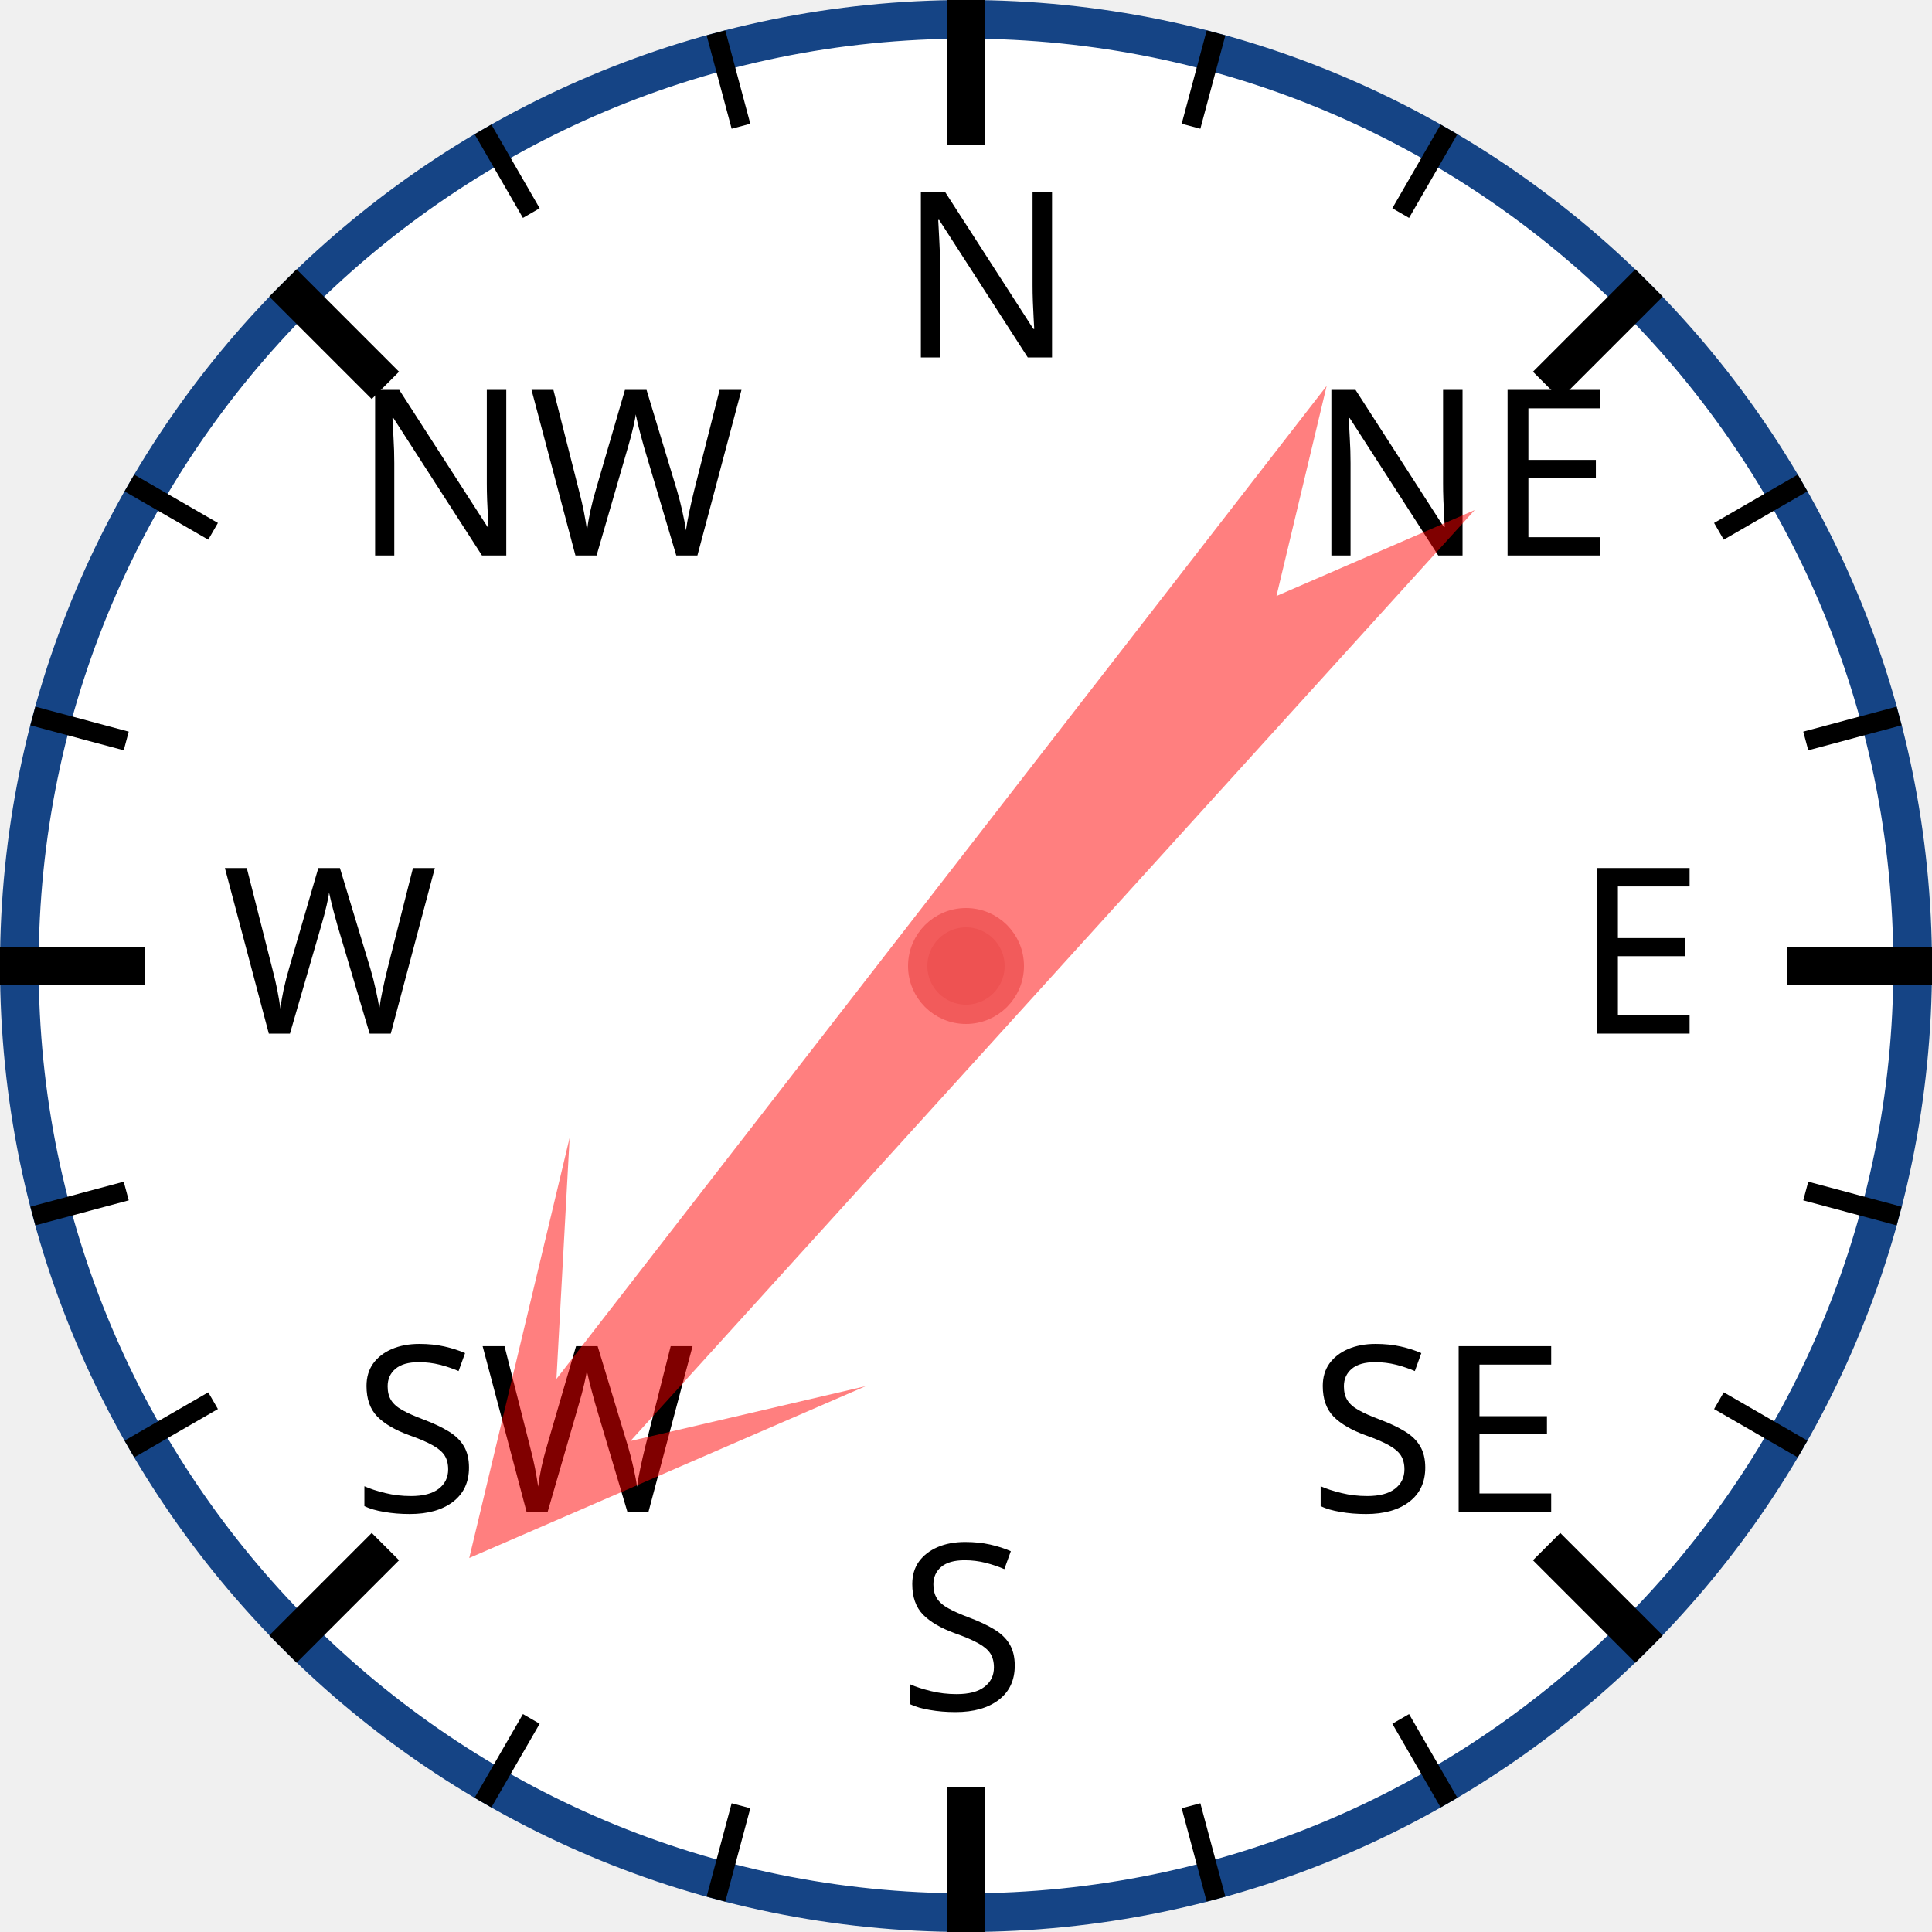
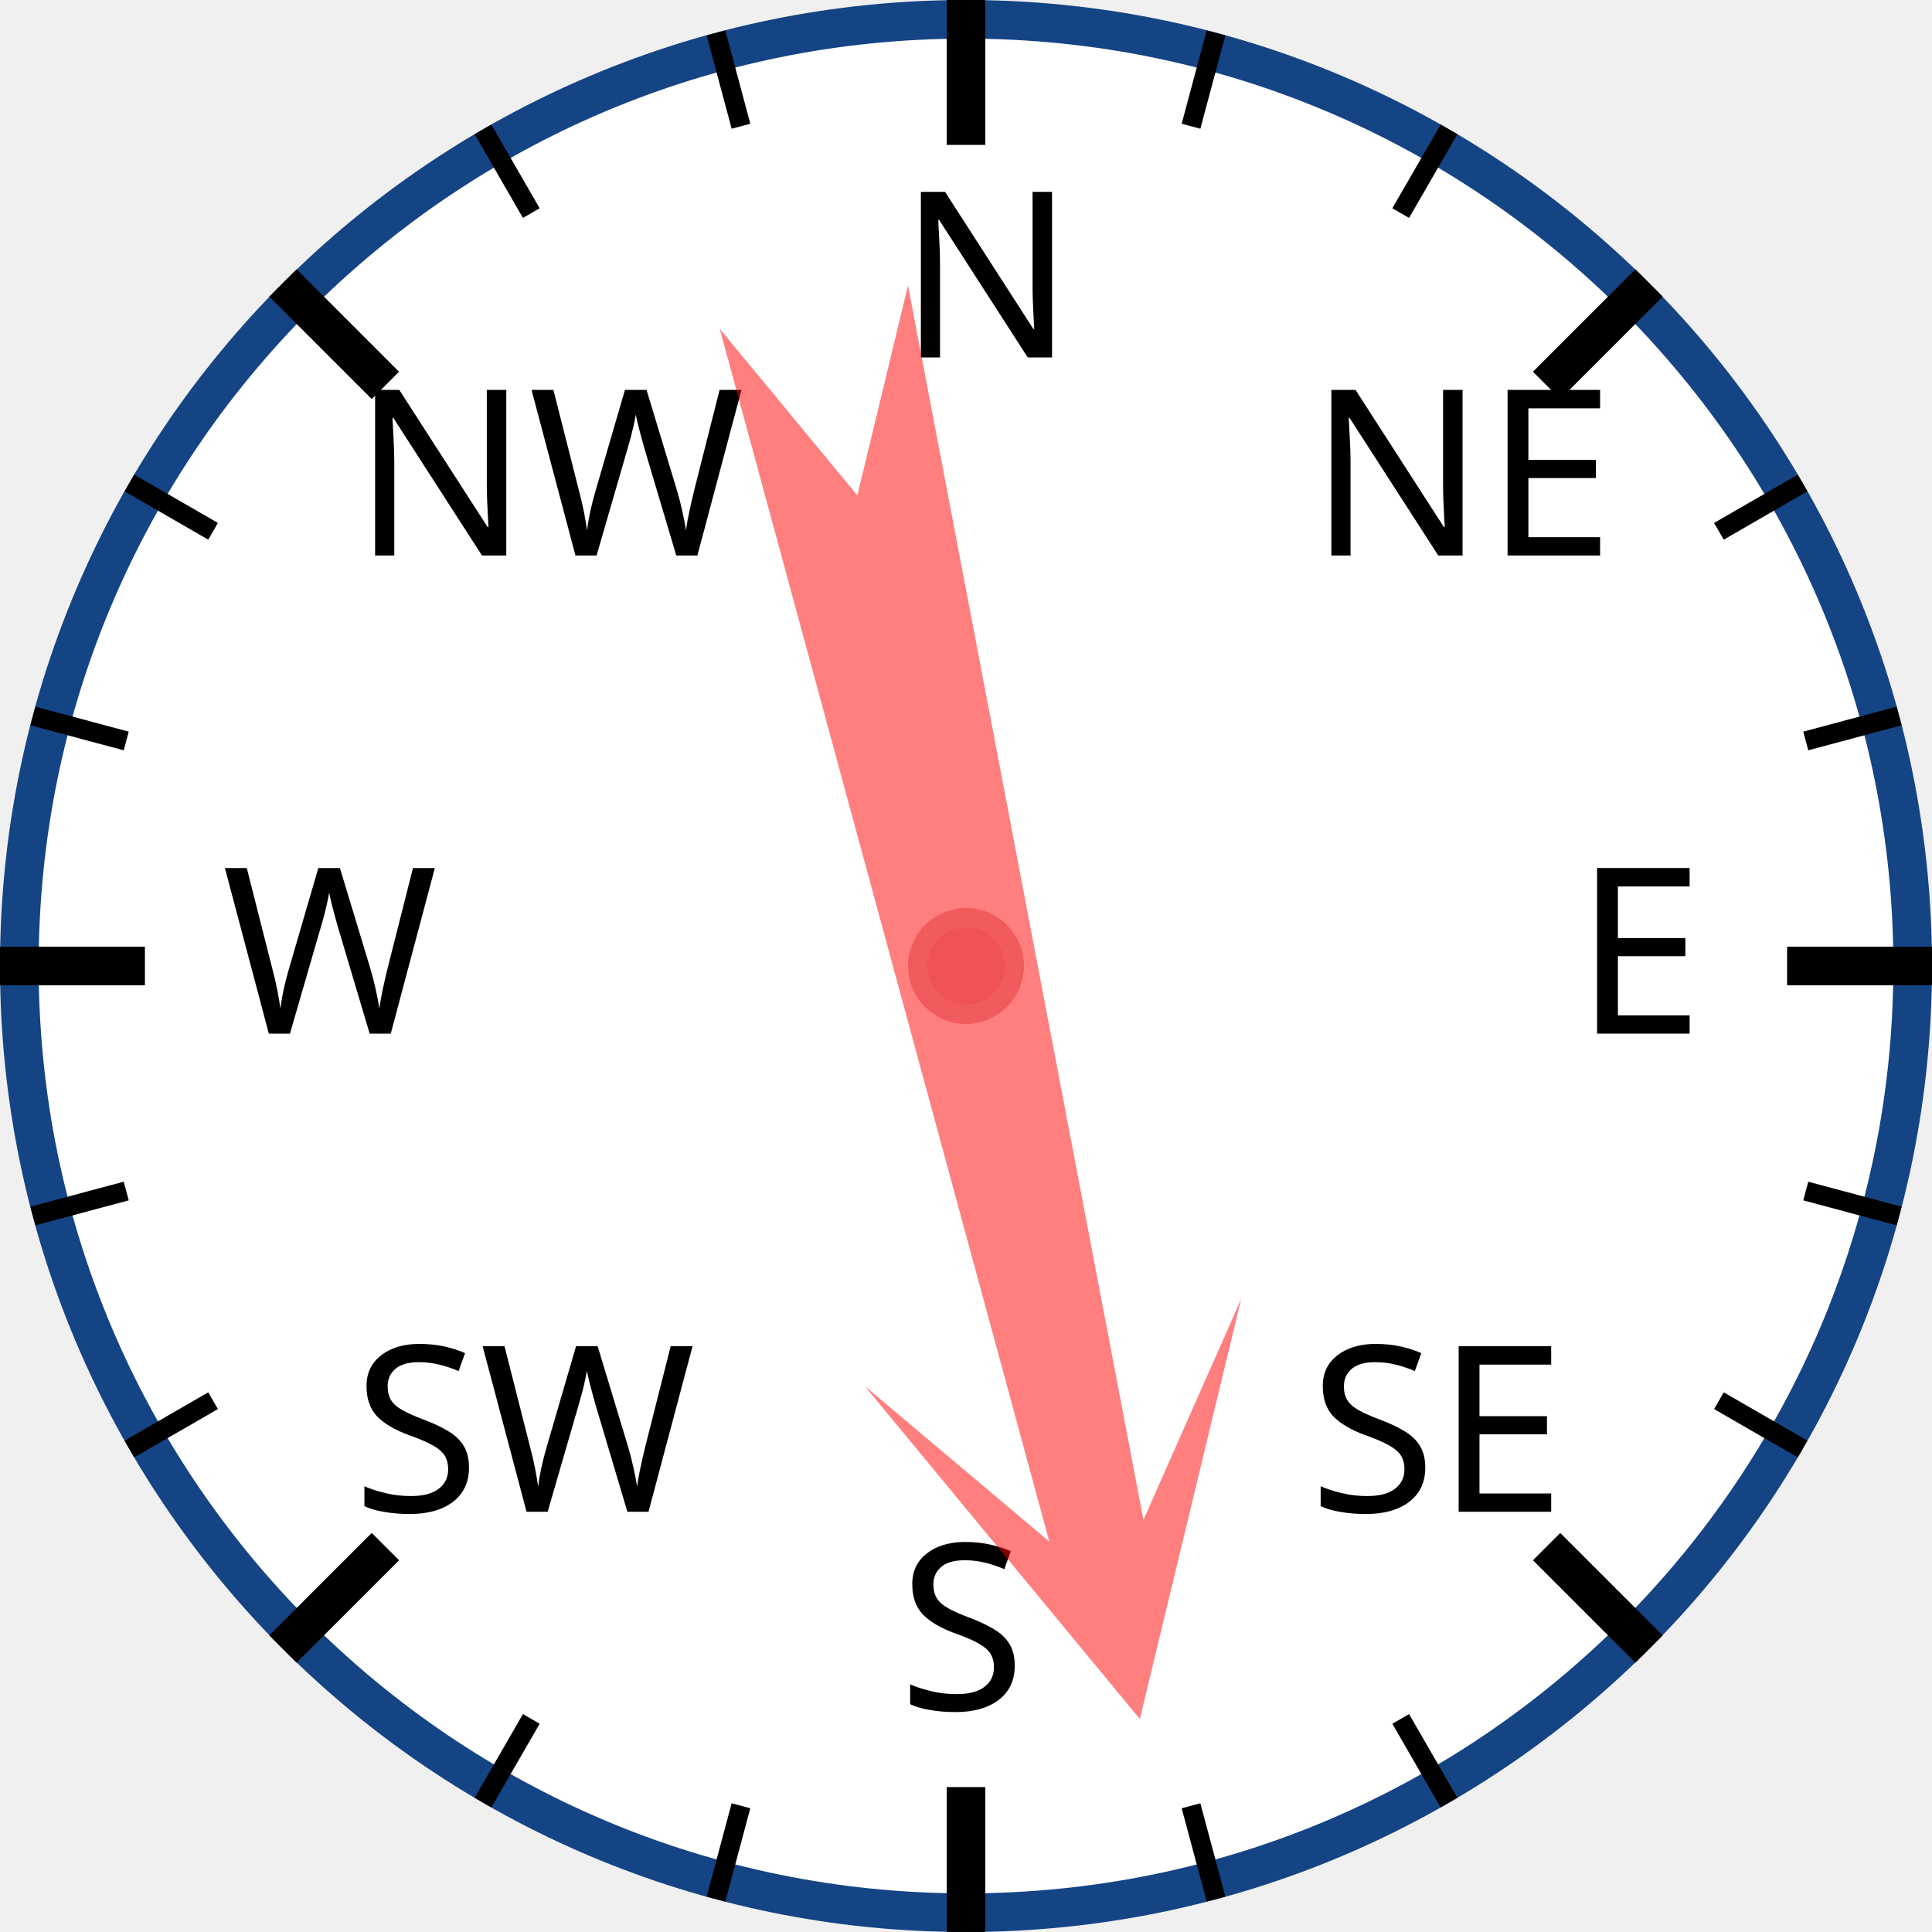
<svg xmlns="http://www.w3.org/2000/svg" width="120px" height="120px" viewBox="0 0 200 200">
  <circle cx="100" cy="100" r="98" style="fill: white; stroke: #154485; stroke-width: 4;" />
  <text x="93.0" y="37.0" style="font-family: sans-serif; font-size: 18pt;">N</text>
  <line x1="100.0" y1="0.0" x2="100.0" y2="15.0" style="stroke: black; stroke-width: 4;" />
  <line x1="74.118" y1="3.407" x2="76.706" y2="13.067" style="stroke: black; stroke-width: 2;" />
  <line x1="50" y1="13.397" x2="55" y2="22.058" style="stroke: black; stroke-width: 2;" />
  <text x="36.503" y="57.503" style="font-family: sans-serif; font-size: 18pt;">NW</text>
  <line x1="29.289" y1="29.289" x2="39.896" y2="39.896" style="stroke: black; stroke-width: 4;" />
  <line x1="13.397" y1="50" x2="22.058" y2="55" style="stroke: black; stroke-width: 2;" />
  <line x1="3.407" y1="74.118" x2="13.067" y2="76.706" style="stroke: black; stroke-width: 2;" />
  <text x="23.0" y="107.0" style="font-family: sans-serif; font-size: 18pt;">W</text>
  <line x1="0.0" y1="100.0" x2="15.0" y2="100.0" style="stroke: black; stroke-width: 4;" />
  <line x1="3.407" y1="125.882" x2="13.067" y2="123.294" style="stroke: black; stroke-width: 2;" />
  <line x1="13.397" y1="150" x2="22.058" y2="145" style="stroke: black; stroke-width: 2;" />
  <text x="36.503" y="156.497" style="font-family: sans-serif; font-size: 18pt;">SW</text>
  <line x1="29.289" y1="170.711" x2="39.896" y2="160.104" style="stroke: black; stroke-width: 4;" />
  <line x1="50" y1="186.603" x2="55" y2="177.942" style="stroke: black; stroke-width: 2;" />
  <line x1="74.118" y1="196.593" x2="76.706" y2="186.933" style="stroke: black; stroke-width: 2;" />
  <text x="93" y="177.0" style="font-family: sans-serif; font-size: 18pt;">S</text>
  <line x1="100" y1="200.0" x2="100" y2="185.0" style="stroke: black; stroke-width: 4;" />
  <line x1="125.882" y1="196.593" x2="123.294" y2="186.933" style="stroke: black; stroke-width: 2;" />
  <line x1="150.0" y1="186.603" x2="145.0" y2="177.942" style="stroke: black; stroke-width: 2;" />
  <text x="135.497" y="156.497" style="font-family: sans-serif; font-size: 18pt;">SE</text>
  <line x1="170.711" y1="170.711" x2="160.104" y2="160.104" style="stroke: black; stroke-width: 4;" />
  <line x1="186.603" y1="150" x2="177.942" y2="145" style="stroke: black; stroke-width: 2;" />
  <line x1="196.593" y1="125.882" x2="186.933" y2="123.294" style="stroke: black; stroke-width: 2;" />
  <text x="163.0" y="107" style="font-family: sans-serif; font-size: 18pt;">E</text>
  <line x1="200.0" y1="100" x2="185.0" y2="100" style="stroke: black; stroke-width: 4;" />
  <line x1="196.593" y1="74.118" x2="186.933" y2="76.706" style="stroke: black; stroke-width: 2;" />
  <line x1="186.603" y1="50" x2="177.942" y2="55" style="stroke: black; stroke-width: 2;" />
  <text x="135.497" y="57.503" style="font-family: sans-serif; font-size: 18pt;">NE</text>
  <line x1="170.711" y1="29.289" x2="160.104" y2="39.896" style="stroke: black; stroke-width: 4;" />
  <line x1="150" y1="13.397" x2="145" y2="22.058" style="stroke: black; stroke-width: 2;" />
  <line x1="125.882" y1="3.407" x2="123.294" y2="13.067" style="stroke: black; stroke-width: 2;" />
-   <polygon points="100 20 120 60 105 40 110 170 100 150 90 170 95 40 80 60" style="fill: red; fill-opacity: 0.5;" transform="rotate(220,100,100)" />
+   <polygon points="100 20 120 60 105 40 110 170 100 150 90 170 95 40 80 60" style="fill: red; fill-opacity: 0.5;" transform="rotate(167,100,100)" />
  <circle cx="100" cy="100" r="5" style="fill: #EE5252; stroke: #F25B5B; stroke-width: 2;" />
</svg>
